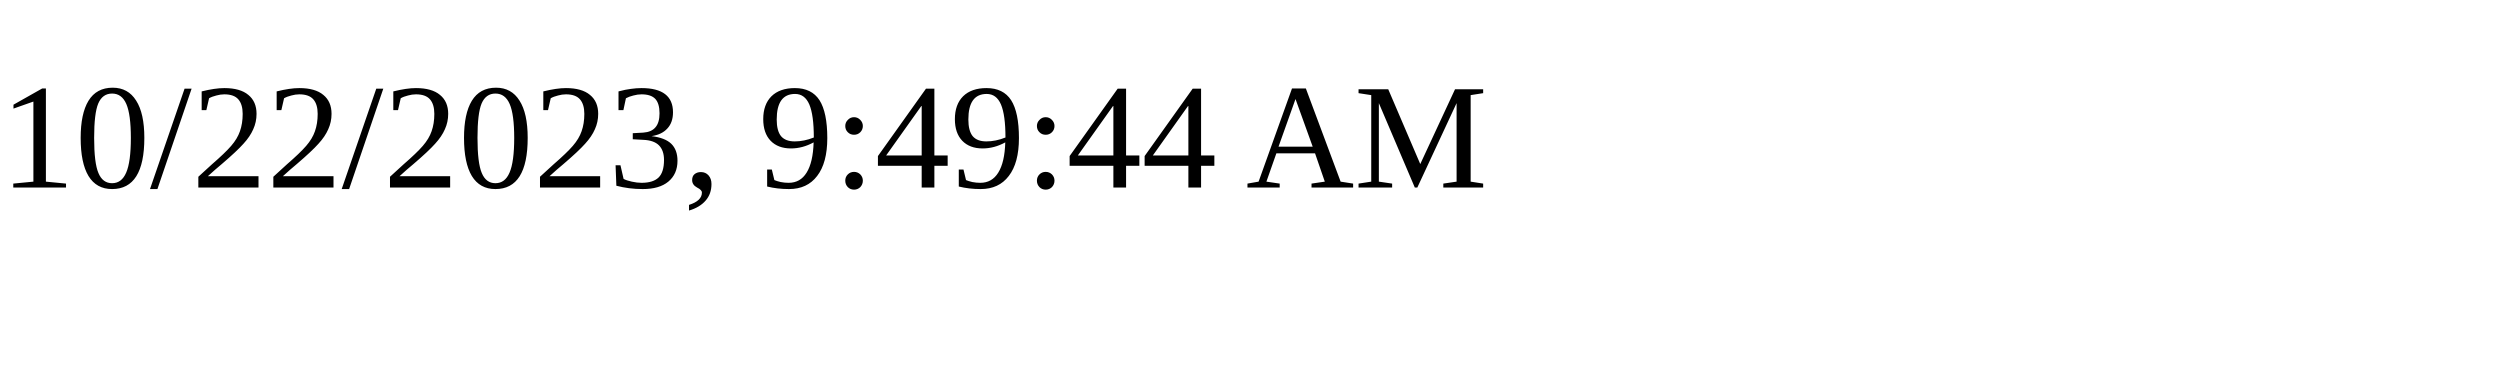
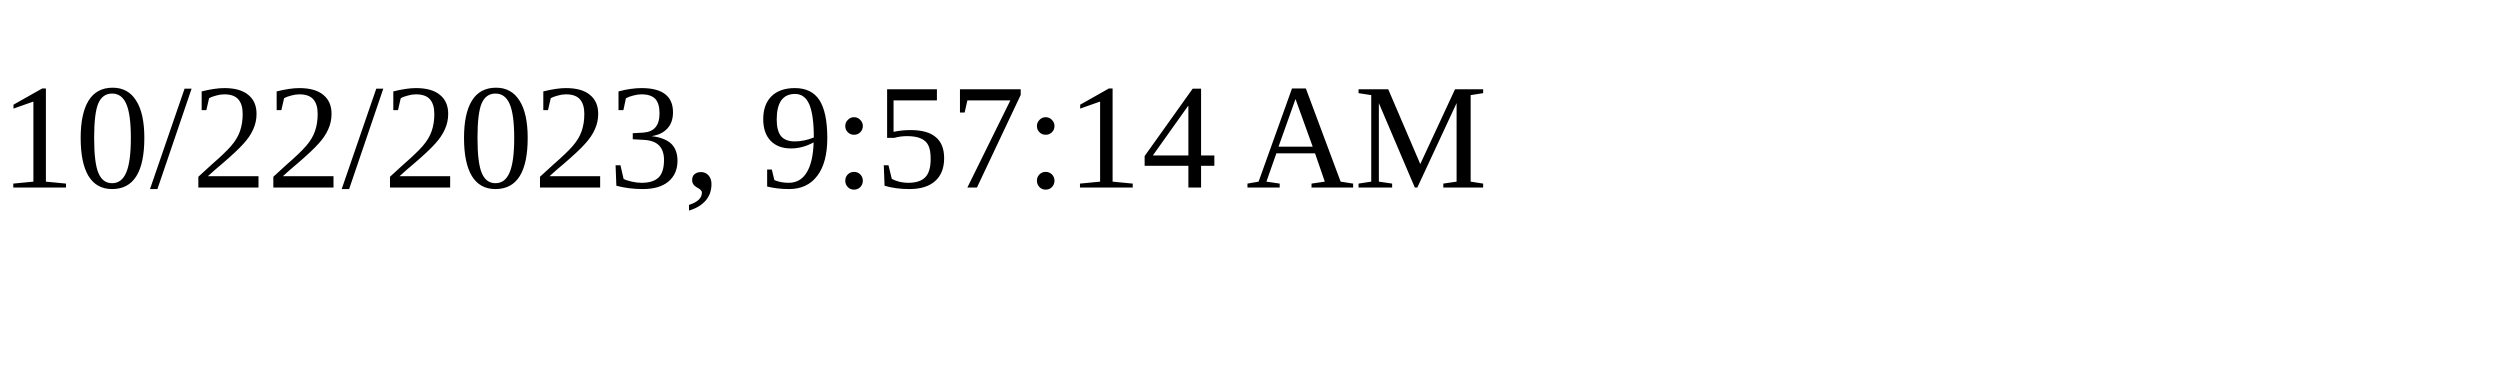
<svg xmlns="http://www.w3.org/2000/svg" height="30" width="200">
-   <text x="0" y="15">10/22/2023, 9:49:44 AM</text>
+   <text x="0" y="15">10/22/2023, 9:57:14 AM</text>
</svg>
